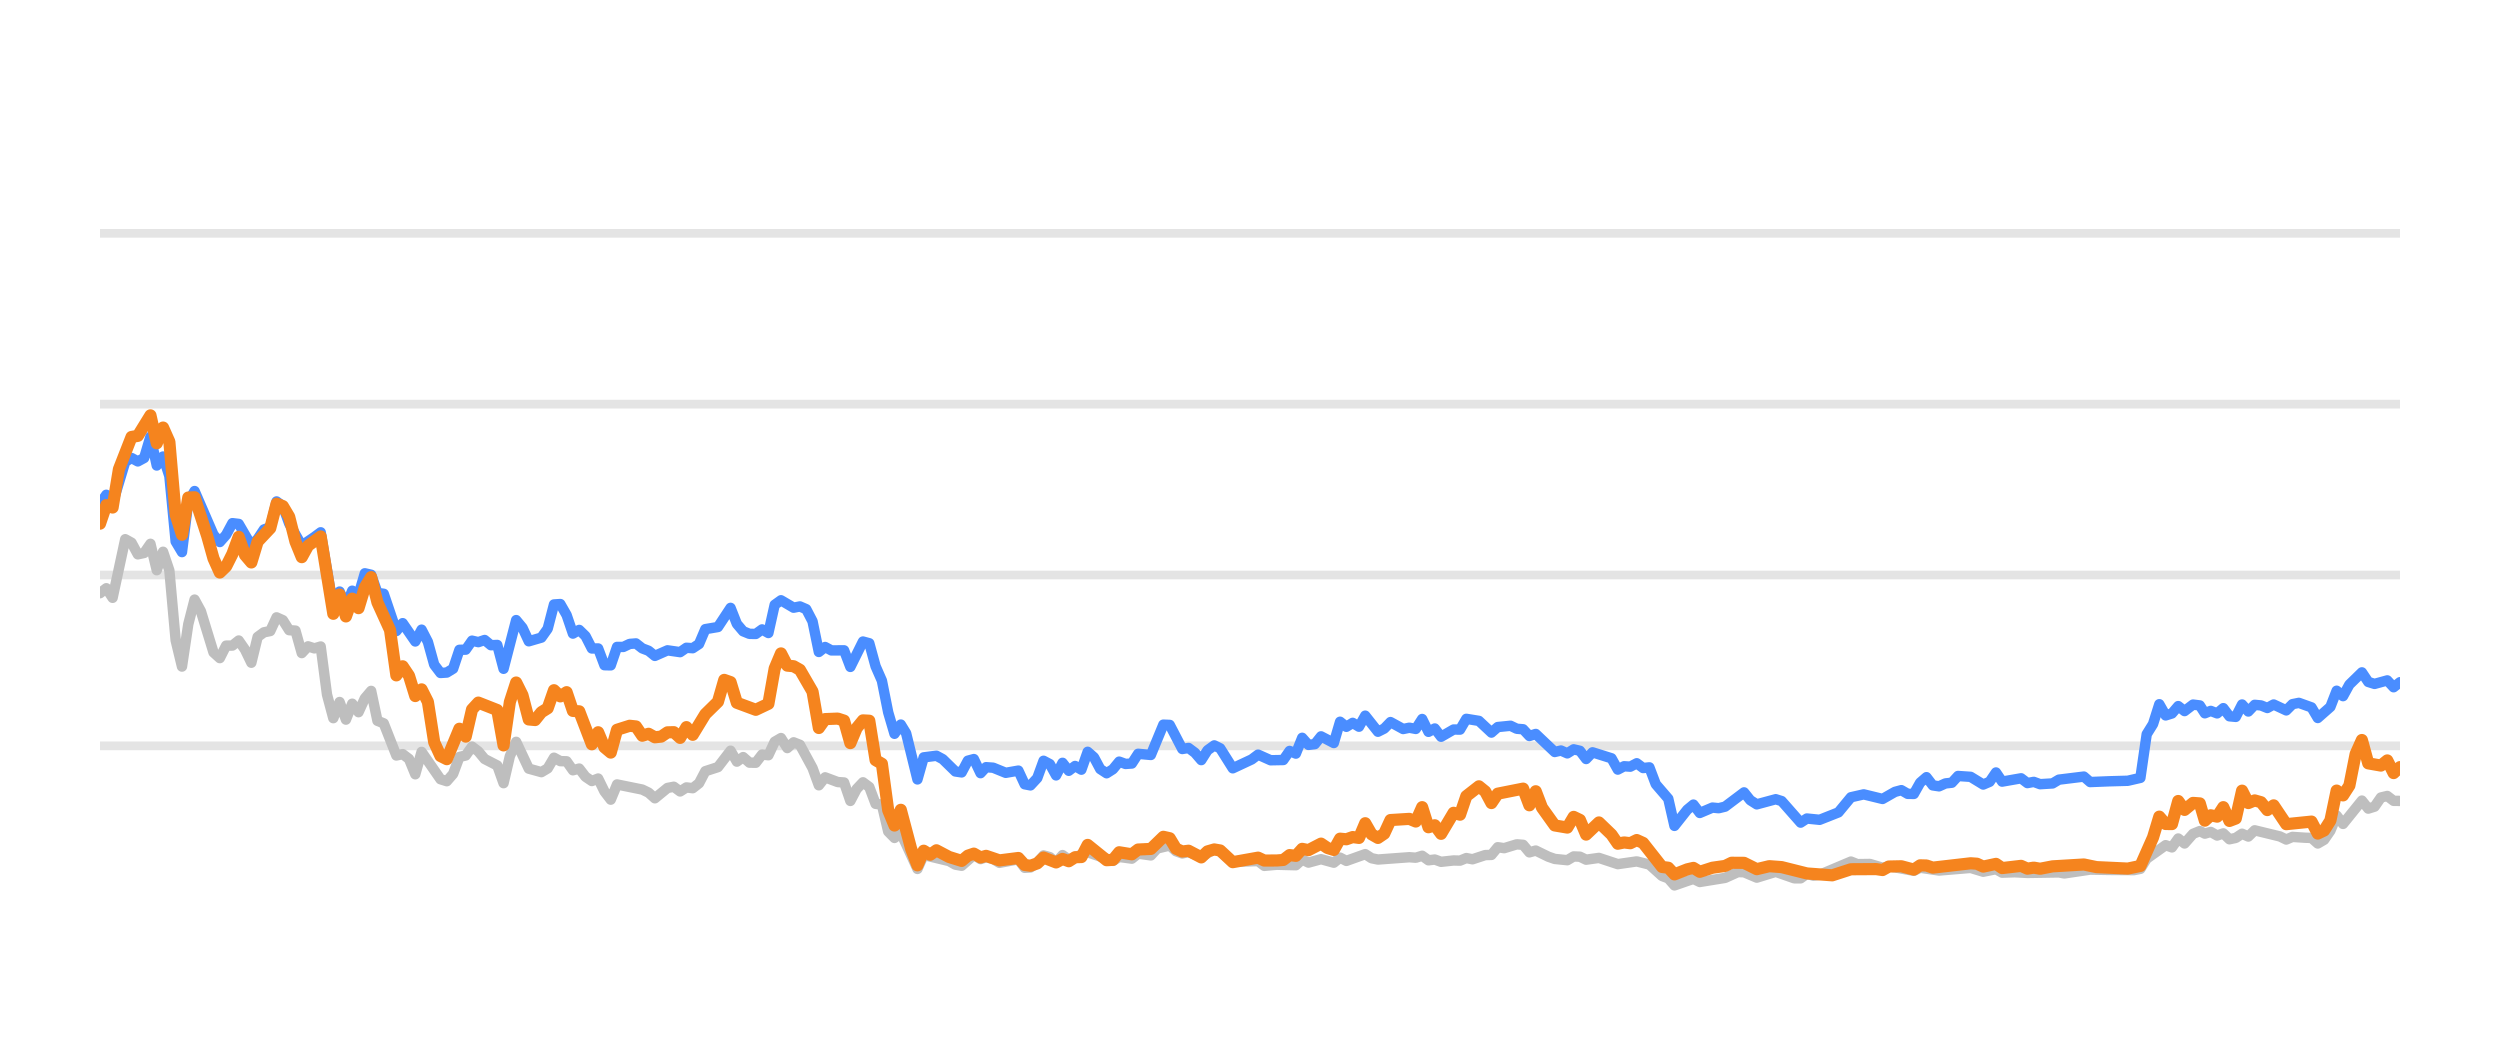
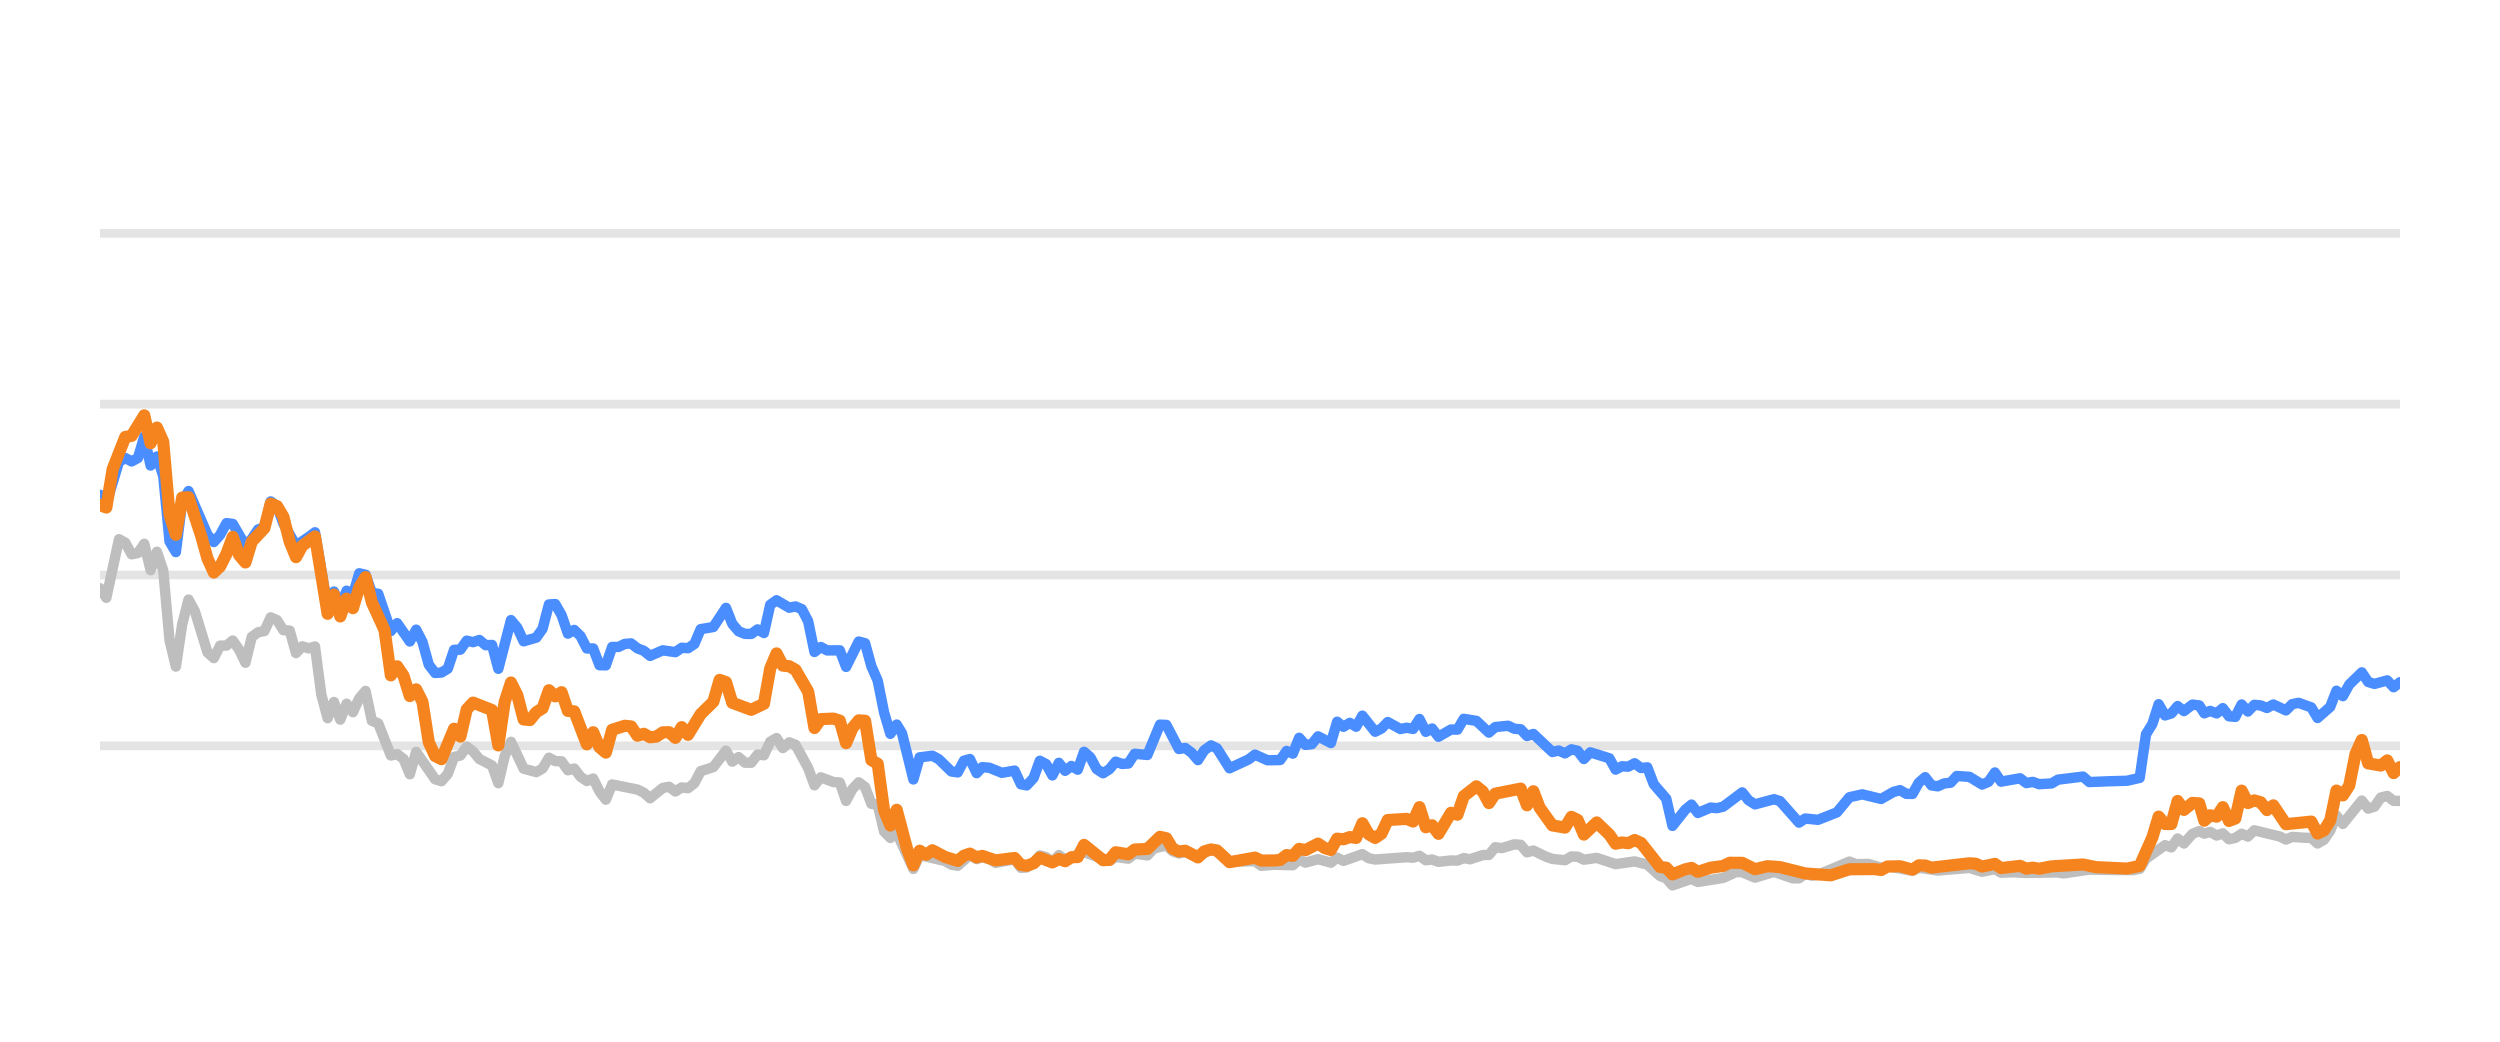
<svg xmlns="http://www.w3.org/2000/svg" width="144pt" height="60pt" viewBox="0 0 144 60" version="1.1">
  <defs>
    <style type="text/css">*{stroke-linejoin: round; stroke-linecap: butt}</style>
  </defs>
  <g id="figure_1">
    <g id="patch_1">
      <path d="M 0 60  L 144 60  L 144 0  L 0 0  L 0 60  z " style="fill: none; opacity: 0" />
    </g>
    <g id="axes_1">
      <g id="patch_2">
        <path d="M 5.76 52.8  L 138.24 52.8  L 138.24 3.6  L 5.76 3.6  L 5.76 52.8  z " style="fill: none" />
      </g>
      <g id="matplotlib.axis_1" />
      <g id="matplotlib.axis_2" />
      <g id="line2d_1">
-         <path d="M 5.76 42.96  L 138.24 42.96  " clip-path="url(#pc966788f43)" style="fill: none; stroke: #b2b2b2; stroke-opacity: 0.35; stroke-width: 0.5; stroke-linecap: square" />
+         <path d="M 5.76 42.96  L 138.24 42.96  " clip-path="url(#p5373afcc0c)" style="fill: none; stroke: #b2b2b2; stroke-opacity: 0.35; stroke-width: 0.5; stroke-linecap: square" />
      </g>
      <g id="line2d_2">
-         <path d="M 5.76 33.12  L 138.24 33.12  " clip-path="url(#pc966788f43)" style="fill: none; stroke: #b2b2b2; stroke-opacity: 0.35; stroke-width: 0.5; stroke-linecap: square" />
+         <path d="M 5.76 33.12  L 138.24 33.12  " clip-path="url(#p5373afcc0c)" style="fill: none; stroke: #b2b2b2; stroke-opacity: 0.35; stroke-width: 0.5; stroke-linecap: square" />
      </g>
      <g id="line2d_3">
-         <path d="M 5.76 23.28  L 138.24 23.28  " clip-path="url(#pc966788f43)" style="fill: none; stroke: #b2b2b2; stroke-opacity: 0.35; stroke-width: 0.5; stroke-linecap: square" />
+         <path d="M 5.76 23.28  L 138.24 23.28  " clip-path="url(#p5373afcc0c)" style="fill: none; stroke: #b2b2b2; stroke-opacity: 0.35; stroke-width: 0.5; stroke-linecap: square" />
      </g>
      <g id="line2d_4">
-         <path d="M 5.76 13.44  L 138.24 13.44  " clip-path="url(#pc966788f43)" style="fill: none; stroke: #b2b2b2; stroke-opacity: 0.35; stroke-width: 0.5; stroke-linecap: square" />
+         <path d="M 5.76 13.44  L 138.24 13.44  " clip-path="url(#p5373afcc0c)" style="fill: none; stroke: #b2b2b2; stroke-opacity: 0.35; stroke-width: 0.5; stroke-linecap: square" />
      </g>
      <g id="line2d_5">
-         <path d="M 5.76 34.168  L 6.123 33.883  L 6.486 34.434  L 7.213 31.059  L 7.576 31.26  L 7.939 31.929  L 8.302 31.851  L 8.666 31.324  L 9.029 32.844  L 9.392 31.782  L 9.755 32.859  L 10.118 36.884  L 10.482 38.394  L 10.845 35.954  L 11.208 34.537  L 11.571 35.206  L 12.298 37.578  L 12.661 37.907  L 13.024 37.189  L 13.387 37.184  L 13.75 36.894  L 14.114 37.42  L 14.477 38.173  L 14.84 36.687  L 15.203 36.421  L 15.566 36.348  L 15.93 35.56  L 16.293 35.723  L 16.656 36.298  L 17.019 36.323  L 17.382 37.617  L 17.746 37.228  L 18.109 37.346  L 18.472 37.238  L 18.835 40.008  L 19.198 41.366  L 19.562 40.436  L 19.925 41.45  L 20.288 40.534  L 20.651 41.022  L 21.014 40.224  L 21.378 39.796  L 21.741 41.518  L 22.104 41.666  L 22.83 43.516  L 23.194 43.437  L 23.557 43.713  L 23.92 44.598  L 24.283 43.309  L 25.373 44.884  L 25.736 44.997  L 26.099 44.579  L 26.462 43.6  L 26.826 43.516  L 27.189 43.004  L 27.552 43.28  L 27.915 43.718  L 28.642 44.092  L 29.005 45.11  L 29.368 43.555  L 29.731 42.729  L 30.458 44.274  L 31.184 44.475  L 31.547 44.259  L 31.91 43.644  L 32.274 43.841  L 32.637 43.851  L 33 44.367  L 33.363 44.269  L 33.726 44.741  L 34.09 44.987  L 34.453 44.844  L 34.816 45.587  L 35.179 46.06  L 35.542 45.184  L 36.995 45.479  L 37.358 45.656  L 37.722 45.981  L 38.448 45.386  L 38.811 45.317  L 39.174 45.587  L 39.538 45.356  L 39.901 45.4  L 40.264 45.115  L 40.627 44.421  L 41.354 44.185  L 42.08 43.24  L 42.443 43.87  L 42.806 43.609  L 43.17 43.929  L 43.533 43.934  L 43.896 43.462  L 44.259 43.501  L 44.622 42.724  L 44.986 42.512  L 45.349 43.088  L 45.712 42.758  L 46.075 42.901  L 46.802 44.239  L 47.165 45.233  L 47.528 44.775  L 48.254 45.046  L 48.618 45.071  L 48.981 46.133  L 49.344 45.445  L 49.707 45.061  L 50.07 45.331  L 50.434 46.301  L 50.797 46.345  L 51.16 47.895  L 51.523 48.264  L 51.886 47.964  L 52.845 50.05  L 53.206 49.248  L 54.666 49.597  L 55.028 49.804  L 55.391 49.868  L 56.094 49.248  L 56.48 49.484  L 56.798 49.376  L 57.206 49.479  L 57.569 49.7  L 58.658 49.494  L 59.022 49.986  L 59.355 49.966  L 59.747 49.7  L 60.109 49.272  L 60.471 49.371  L 60.83 49.681  L 61.202 49.253  L 61.561 49.513  L 62.65 49.09  L 64.105 49.587  L 64.466 49.361  L 65.194 49.459  L 65.556 49.169  L 66.289 49.272  L 66.653 48.874  L 67.376 48.702  L 67.739 49.031  L 68.099 49.159  L 68.46 49.08  L 69.193 49.366  L 69.943 48.908  L 70.283 49.051  L 71.007 49.646  L 72.466 49.597  L 72.825 49.873  L 73.548 49.809  L 74.642 49.838  L 75.006 49.509  L 75.368 49.686  L 76.092 49.489  L 76.827 49.691  L 77.188 49.4  L 77.551 49.587  L 78.637 49.199  L 79.005 49.435  L 79.369 49.509  L 81.18 49.376  L 81.549 49.405  L 81.916 49.292  L 82.28 49.553  L 82.643 49.509  L 83.006 49.641  L 83.727 49.563  L 84.098 49.572  L 84.461 49.425  L 84.816 49.494  L 85.549 49.253  L 85.906 49.243  L 86.271 48.8  L 86.641 48.854  L 87.366 48.633  L 87.731 48.662  L 88.093 49.095  L 88.458 48.992  L 89.186 49.346  L 89.552 49.474  L 90.277 49.548  L 90.643 49.331  L 91.003 49.346  L 91.361 49.518  L 92.098 49.415  L 93.185 49.774  L 94.277 49.617  L 95.005 49.799  L 95.734 50.458  L 96.092 50.591  L 96.449 50.999  L 97.185 50.743  L 97.541 50.625  L 97.908 50.802  L 99.365 50.566  L 100.105 50.232  L 100.457 50.242  L 101.19 50.552  L 102.283 50.217  L 103.352 50.591  L 103.717 50.591  L 104.076 50.33  L 104.446 50.438  L 104.812 50.389  L 106.614 49.627  L 106.983 49.774  L 107.707 49.764  L 108.435 49.981  L 108.797 49.897  L 110.237 50.158  L 110.601 49.981  L 111.689 50.143  L 113.509 49.991  L 114.234 50.212  L 114.969 50.064  L 115.323 50.266  L 116.048 50.242  L 116.779 50.281  L 118.592 50.251  L 118.904 50.31  L 120.393 50.089  L 121.487 50.109  L 122.923 50.119  L 123.287 50.045  L 123.65 49.459  L 124.741 48.682  L 125.104 48.81  L 125.466 48.298  L 125.831 48.584  L 126.32 48.028  L 126.709 47.87  L 126.999 48.018  L 127.338 47.919  L 127.707 48.126  L 128.062 48.003  L 128.417 48.342  L 128.78 48.264  L 129.143 48.023  L 129.504 48.185  L 129.87 47.826  L 131.325 48.18  L 131.688 48.357  L 132.048 48.205  L 132.781 48.254  L 133.143 48.264  L 133.504 48.584  L 133.869 48.372  L 134.23 47.85  L 134.591 46.975  L 134.959 47.457  L 136.045 46.114  L 136.412 46.576  L 136.775 46.463  L 137.14 45.937  L 137.507 45.848  L 137.872 46.128  L 138.24 46.133  L 138.24 46.133  " clip-path="url(#pc966788f43)" style="fill: none; stroke: #bebebe; stroke-width: 0.6; stroke-linecap: round" />
+         <path d="M 5.76 33.883  L 6.124 34.434  L 6.853 31.059  L 7.217 31.26  L 7.581 31.929  L 7.945 31.851  L 8.309 31.324  L 8.674 32.844  L 9.038 31.782  L 9.402 32.859  L 9.766 36.884  L 10.13 38.394  L 10.495 35.954  L 10.859 34.537  L 11.223 35.206  L 11.951 37.578  L 12.316 37.907  L 12.68 37.189  L 13.044 37.184  L 13.408 36.894  L 13.772 37.42  L 14.137 38.173  L 14.501 36.687  L 14.865 36.421  L 15.229 36.348  L 15.593 35.56  L 15.958 35.723  L 16.322 36.298  L 16.686 36.323  L 17.05 37.617  L 17.414 37.228  L 17.779 37.346  L 18.143 37.238  L 18.507 40.008  L 18.871 41.366  L 19.235 40.436  L 19.6 41.45  L 19.964 40.534  L 20.328 41.022  L 20.692 40.224  L 21.056 39.796  L 21.421 41.518  L 21.785 41.666  L 22.513 43.516  L 22.877 43.437  L 23.242 43.713  L 23.606 44.598  L 23.97 43.309  L 25.062 44.884  L 25.427 44.997  L 25.791 44.579  L 26.155 43.6  L 26.519 43.516  L 26.883 43.004  L 27.248 43.28  L 27.612 43.718  L 28.34 44.092  L 28.704 45.11  L 29.069 43.555  L 29.433 42.729  L 30.161 44.274  L 30.89 44.475  L 31.254 44.259  L 31.618 43.644  L 31.982 43.841  L 32.346 43.851  L 32.711 44.367  L 33.075 44.269  L 33.439 44.741  L 33.803 44.987  L 34.167 44.844  L 34.532 45.587  L 34.896 46.06  L 35.26 45.184  L 36.717 45.479  L 37.081 45.656  L 37.445 45.981  L 38.174 45.386  L 38.538 45.317  L 38.902 45.587  L 39.266 45.356  L 39.63 45.4  L 39.995 45.115  L 40.359 44.421  L 41.087 44.185  L 41.816 43.24  L 42.18 43.87  L 42.544 43.609  L 42.908 43.929  L 43.272 43.934  L 43.637 43.462  L 44.001 43.501  L 44.365 42.724  L 44.729 42.512  L 45.093 43.088  L 45.458 42.758  L 45.822 42.901  L 46.55 44.239  L 46.914 45.233  L 47.279 44.775  L 48.007 45.046  L 48.371 45.071  L 48.735 46.133  L 49.1 45.445  L 49.464 45.061  L 49.828 45.331  L 50.192 46.301  L 50.556 46.345  L 50.921 47.895  L 51.285 48.264  L 51.649 47.964  L 52.61 50.05  L 52.972 49.248  L 54.436 49.597  L 54.799 49.804  L 55.163 49.868  L 55.868 49.248  L 56.255 49.484  L 56.574 49.376  L 56.983 49.479  L 57.347 49.7  L 58.439 49.494  L 58.805 49.986  L 59.138 49.966  L 59.532 49.7  L 59.894 49.272  L 60.258 49.371  L 60.618 49.681  L 60.99 49.253  L 61.351 49.513  L 62.443 49.09  L 63.901 49.587  L 64.263 49.361  L 64.993 49.459  L 65.356 49.169  L 66.091 49.272  L 66.456 48.874  L 67.181 48.702  L 67.545 49.031  L 67.906 49.159  L 68.268 49.08  L 69.003 49.366  L 69.755 48.908  L 70.096 49.051  L 70.822 49.646  L 72.285 49.597  L 72.645 49.873  L 73.371 49.809  L 74.467 49.838  L 74.832 49.509  L 75.195 49.686  L 75.921 49.489  L 76.658 49.691  L 77.02 49.4  L 77.384 49.587  L 78.473 49.199  L 78.842 49.435  L 79.207 49.509  L 81.024 49.376  L 81.393 49.405  L 81.762 49.292  L 82.127 49.553  L 82.49 49.509  L 82.855 49.641  L 83.578 49.563  L 83.949 49.572  L 84.313 49.425  L 84.669 49.494  L 85.404 49.253  L 85.762 49.243  L 86.128 48.8  L 86.5 48.854  L 87.226 48.633  L 87.592 48.662  L 87.955 49.095  L 88.321 48.992  L 89.051 49.346  L 89.418 49.474  L 90.145 49.548  L 90.512 49.331  L 90.873 49.346  L 91.232 49.518  L 91.971 49.415  L 93.061 49.774  L 94.156 49.617  L 94.886 49.799  L 95.617 50.458  L 95.976 50.591  L 96.334 50.999  L 97.072 50.743  L 97.429 50.625  L 97.797 50.802  L 99.258 50.566  L 100 50.232  L 100.353 50.242  L 101.088 50.552  L 102.184 50.217  L 103.256 50.591  L 103.622 50.591  L 103.982 50.33  L 104.353 50.438  L 104.72 50.389  L 106.527 49.627  L 106.897 49.774  L 107.623 49.764  L 108.353 49.981  L 108.716 49.897  L 110.16 50.158  L 110.525 49.981  L 111.616 50.143  L 113.441 49.991  L 114.168 50.212  L 114.905 50.064  L 115.26 50.266  L 115.987 50.242  L 116.72 50.281  L 118.538 50.251  L 118.851 50.31  L 120.343 50.089  L 121.441 50.109  L 122.881 50.119  L 123.246 50.045  L 123.61 49.459  L 124.704 48.682  L 125.068 48.81  L 125.431 48.298  L 125.797 48.584  L 126.287 48.028  L 126.677 47.87  L 126.968 48.018  L 127.308 47.919  L 127.678 48.126  L 128.034 48.003  L 128.39 48.342  L 128.754 48.264  L 129.118 48.023  L 129.48 48.185  L 129.847 47.826  L 131.306 48.18  L 131.67 48.357  L 132.031 48.205  L 132.766 48.254  L 133.129 48.264  L 133.491 48.584  L 133.857 48.372  L 134.219 47.85  L 134.581 46.975  L 134.95 47.457  L 136.039 46.114  L 136.407 46.576  L 136.771 46.463  L 137.137 45.937  L 137.505 45.848  L 137.871 46.128  L 138.24 46.133  L 138.24 46.133  " clip-path="url(#p5373afcc0c)" style="fill: none; stroke: #bebebe; stroke-width: 0.6; stroke-linecap: round" />
      </g>
      <g id="line2d_6">
-         <path d="M 5.76 29.022  L 6.123 28.5  L 6.486 29.007  L 7.213 26.601  L 7.576 26.38  L 7.939 26.576  L 8.302 26.38  L 8.666 25.15  L 9.029 26.813  L 9.392 26.296  L 9.755 27.418  L 10.118 31.191  L 10.482 31.801  L 10.845 28.899  L 11.208 28.284  L 12.298 30.803  L 12.661 31.221  L 13.024 30.808  L 13.387 30.134  L 13.75 30.178  L 14.477 31.428  L 14.84 31.044  L 15.203 30.498  L 15.566 30.365  L 15.93 28.884  L 16.293 29.154  L 16.656 30.153  L 17.382 31.423  L 18.109 30.931  L 18.472 30.66  L 19.198 34.999  L 19.562 34.074  L 19.925 34.916  L 20.288 34.025  L 20.651 34.261  L 21.014 33.022  L 21.378 33.105  L 21.741 34.153  L 22.104 34.202  L 22.83 36.348  L 23.194 35.895  L 23.92 36.948  L 24.283 36.269  L 24.646 36.972  L 25.01 38.286  L 25.373 38.763  L 25.736 38.739  L 26.099 38.517  L 26.462 37.43  L 26.826 37.42  L 27.189 36.903  L 27.552 36.987  L 27.915 36.864  L 28.278 37.164  L 28.642 37.149  L 29.005 38.522  L 29.731 35.718  L 30.094 36.156  L 30.458 36.938  L 31.184 36.726  L 31.547 36.215  L 31.91 34.817  L 32.274 34.793  L 32.637 35.427  L 33 36.495  L 33.363 36.284  L 33.726 36.638  L 34.09 37.351  L 34.453 37.351  L 34.816 38.316  L 35.179 38.325  L 35.542 37.263  L 35.906 37.263  L 36.269 37.09  L 36.632 37.061  L 36.995 37.346  L 37.358 37.484  L 37.722 37.779  L 38.448 37.459  L 39.174 37.563  L 39.538 37.312  L 39.901 37.336  L 40.264 37.095  L 40.627 36.239  L 41.354 36.116  L 42.08 35.014  L 42.443 35.934  L 42.806 36.362  L 43.17 36.51  L 43.533 36.515  L 43.896 36.254  L 44.259 36.461  L 44.622 34.837  L 44.986 34.576  L 45.712 35.004  L 46.075 34.931  L 46.438 35.088  L 46.802 35.787  L 47.165 37.553  L 47.528 37.268  L 47.891 37.464  L 48.618 37.459  L 48.981 38.414  L 49.707 36.953  L 50.07 37.051  L 50.434 38.379  L 50.797 39.206  L 51.16 41.031  L 51.523 42.266  L 51.886 41.735  L 52.193 42.237  L 52.845 44.894  L 53.206 43.624  L 53.938 43.531  L 54.303 43.728  L 55.028 44.436  L 55.391 44.49  L 55.749 43.816  L 56.094 43.723  L 56.48 44.534  L 56.798 44.19  L 57.206 44.22  L 57.93 44.515  L 58.658 44.387  L 59.022 45.174  L 59.355 45.238  L 59.747 44.815  L 60.109 43.821  L 60.471 44.013  L 60.83 44.662  L 61.202 43.939  L 61.561 44.397  L 61.925 44.121  L 62.287 44.333  L 62.65 43.304  L 63.014 43.624  L 63.374 44.298  L 63.741 44.539  L 64.105 44.308  L 64.466 43.87  L 64.829 44.003  L 65.194 43.978  L 65.556 43.418  L 66.289 43.486  L 67.01 41.74  L 67.376 41.755  L 68.099 43.142  L 68.46 43.083  L 68.829 43.359  L 69.193 43.782  L 69.552 43.216  L 69.943 42.935  L 70.283 43.103  L 71.007 44.254  L 72.1 43.742  L 72.466 43.467  L 73.188 43.791  L 73.917 43.777  L 74.281 43.255  L 74.642 43.408  L 75.006 42.498  L 75.368 42.906  L 75.734 42.862  L 76.092 42.414  L 76.827 42.798  L 77.188 41.573  L 77.551 41.863  L 77.915 41.637  L 78.278 41.858  L 78.637 41.223  L 79.369 42.148  L 79.731 41.966  L 80.093 41.592  L 80.822 41.991  L 81.18 41.917  L 81.549 41.986  L 81.916 41.415  L 82.28 42.153  L 82.643 41.961  L 83.006 42.438  L 83.727 42.02  L 84.098 42.025  L 84.461 41.405  L 85.186 41.523  L 85.906 42.197  L 86.271 41.878  L 87.007 41.804  L 87.366 41.976  L 87.731 42.006  L 88.093 42.394  L 88.458 42.276  L 89.552 43.314  L 89.913 43.231  L 90.277 43.393  L 90.643 43.162  L 91.003 43.245  L 91.361 43.718  L 91.73 43.334  L 92.823 43.678  L 93.185 44.328  L 93.548 44.136  L 93.906 44.16  L 94.277 43.964  L 94.645 44.239  L 95.005 44.2  L 95.372 45.169  L 96.092 46.005  L 96.449 47.57  L 97.185 46.64  L 97.541 46.345  L 97.908 46.827  L 98.638 46.517  L 98.999 46.552  L 99.365 46.463  L 100.457 45.641  L 100.818 46.094  L 101.19 46.33  L 102.283 46.035  L 102.625 46.143  L 103.717 47.383  L 104.076 47.147  L 104.812 47.221  L 105.894 46.793  L 106.614 45.922  L 107.35 45.755  L 108.435 46.02  L 109.15 45.612  L 109.518 45.513  L 109.882 45.725  L 110.237 45.73  L 110.601 45.081  L 110.965 44.766  L 111.328 45.238  L 111.689 45.292  L 112.058 45.125  L 112.426 45.085  L 112.783 44.697  L 113.509 44.746  L 114.234 45.189  L 114.603 45.031  L 114.969 44.495  L 115.323 45.021  L 116.416 44.83  L 116.779 45.105  L 117.145 45.036  L 117.51 45.169  L 118.228 45.125  L 118.592 44.908  L 120.031 44.731  L 120.393 45.046  L 121.487 45.002  L 122.561 44.972  L 123.287 44.805  L 123.65 42.291  L 124.015 41.705  L 124.376 40.564  L 124.741 41.208  L 125.104 41.095  L 125.466 40.672  L 125.831 40.958  L 126.32 40.584  L 126.709 40.633  L 126.999 41.085  L 127.338 40.948  L 127.707 41.09  L 128.062 40.79  L 128.417 41.258  L 128.78 41.292  L 129.143 40.579  L 129.504 40.982  L 129.87 40.598  L 130.235 40.633  L 130.598 40.78  L 130.962 40.579  L 131.688 40.918  L 132.048 40.559  L 132.416 40.485  L 133.143 40.746  L 133.504 41.356  L 134.23 40.716  L 134.591 39.787  L 134.959 40.097  L 135.324 39.432  L 136.045 38.729  L 136.412 39.28  L 136.775 39.393  L 137.507 39.191  L 137.872 39.585  L 138.24 39.295  L 138.24 39.295  " clip-path="url(#pc966788f43)" style="fill: none; stroke: #4a8dff; stroke-width: 0.6; stroke-linecap: round" />
+         <path d="M 5.76 28.5  L 6.124 29.007  L 6.853 26.601  L 7.217 26.38  L 7.581 26.576  L 7.945 26.38  L 8.309 25.15  L 8.674 26.813  L 9.038 26.296  L 9.402 27.418  L 9.766 31.191  L 10.13 31.801  L 10.495 28.899  L 10.859 28.284  L 11.951 30.803  L 12.316 31.221  L 12.68 30.808  L 13.044 30.134  L 13.408 30.178  L 14.137 31.428  L 14.501 31.044  L 14.865 30.498  L 15.229 30.365  L 15.593 28.884  L 15.958 29.154  L 16.322 30.153  L 17.05 31.423  L 17.779 30.931  L 18.143 30.66  L 18.871 34.999  L 19.235 34.074  L 19.6 34.916  L 19.964 34.025  L 20.328 34.261  L 20.692 33.022  L 21.056 33.105  L 21.421 34.153  L 21.785 34.202  L 22.513 36.348  L 22.877 35.895  L 23.606 36.948  L 23.97 36.269  L 24.334 36.972  L 24.698 38.286  L 25.062 38.763  L 25.427 38.739  L 25.791 38.517  L 26.155 37.43  L 26.519 37.42  L 26.883 36.903  L 27.248 36.987  L 27.612 36.864  L 27.976 37.164  L 28.34 37.149  L 28.704 38.522  L 29.433 35.718  L 29.797 36.156  L 30.161 36.938  L 30.89 36.726  L 31.254 36.215  L 31.618 34.817  L 31.982 34.793  L 32.346 35.427  L 32.711 36.495  L 33.075 36.284  L 33.439 36.638  L 33.803 37.351  L 34.167 37.351  L 34.532 38.316  L 34.896 38.325  L 35.26 37.263  L 35.624 37.263  L 35.988 37.09  L 36.353 37.061  L 36.717 37.346  L 37.081 37.484  L 37.445 37.779  L 38.174 37.459  L 38.902 37.563  L 39.266 37.312  L 39.63 37.336  L 39.995 37.095  L 40.359 36.239  L 41.087 36.116  L 41.816 35.014  L 42.18 35.934  L 42.544 36.362  L 42.908 36.51  L 43.272 36.515  L 43.637 36.254  L 44.001 36.461  L 44.365 34.837  L 44.729 34.576  L 45.458 35.004  L 45.822 34.931  L 46.186 35.088  L 46.55 35.787  L 46.914 37.553  L 47.279 37.268  L 47.643 37.464  L 48.371 37.459  L 48.735 38.414  L 49.464 36.953  L 49.828 37.051  L 50.192 38.379  L 50.556 39.206  L 50.921 41.031  L 51.285 42.266  L 51.649 41.735  L 51.956 42.237  L 52.61 44.894  L 52.972 43.624  L 53.706 43.531  L 54.072 43.728  L 54.799 44.436  L 55.163 44.49  L 55.523 43.816  L 55.868 43.723  L 56.255 44.534  L 56.574 44.19  L 56.983 44.22  L 57.709 44.515  L 58.439 44.387  L 58.805 45.174  L 59.138 45.238  L 59.532 44.815  L 59.894 43.821  L 60.258 44.013  L 60.618 44.662  L 60.99 43.939  L 61.351 44.397  L 61.716 44.121  L 62.078 44.333  L 62.443 43.304  L 62.807 43.624  L 63.168 44.298  L 63.536 44.539  L 63.901 44.308  L 64.263 43.87  L 64.627 44.003  L 64.993 43.978  L 65.356 43.418  L 66.091 43.486  L 66.814 41.74  L 67.181 41.755  L 67.906 43.142  L 68.268 43.083  L 68.638 43.359  L 69.003 43.782  L 69.364 43.216  L 69.755 42.935  L 70.096 43.103  L 70.822 44.254  L 71.918 43.742  L 72.285 43.467  L 73.009 43.791  L 73.74 43.777  L 74.105 43.255  L 74.467 43.408  L 74.832 42.498  L 75.195 42.906  L 75.562 42.862  L 75.921 42.414  L 76.658 42.798  L 77.02 41.573  L 77.384 41.863  L 77.749 41.637  L 78.113 41.858  L 78.473 41.223  L 79.207 42.148  L 79.57 41.966  L 79.933 41.592  L 80.664 41.991  L 81.024 41.917  L 81.393 41.986  L 81.762 41.415  L 82.127 42.153  L 82.49 41.961  L 82.855 42.438  L 83.578 42.02  L 83.949 42.025  L 84.313 41.405  L 85.04 41.523  L 85.762 42.197  L 86.128 41.878  L 86.867 41.804  L 87.226 41.976  L 87.592 42.006  L 87.955 42.394  L 88.321 42.276  L 89.418 43.314  L 89.78 43.231  L 90.145 43.393  L 90.512 43.162  L 90.873 43.245  L 91.232 43.718  L 91.602 43.334  L 92.698 43.678  L 93.061 44.328  L 93.425 44.136  L 93.784 44.16  L 94.156 43.964  L 94.526 44.239  L 94.886 44.2  L 95.255 45.169  L 95.976 46.005  L 96.334 47.57  L 97.072 46.64  L 97.429 46.345  L 97.797 46.827  L 98.529 46.517  L 98.891 46.552  L 99.258 46.463  L 100.353 45.641  L 100.715 46.094  L 101.088 46.33  L 102.184 46.035  L 102.527 46.143  L 103.622 47.383  L 103.982 47.147  L 104.72 47.221  L 105.805 46.793  L 106.527 45.922  L 107.265 45.755  L 108.353 46.02  L 109.07 45.612  L 109.439 45.513  L 109.804 45.725  L 110.16 45.73  L 110.525 45.081  L 110.89 44.766  L 111.254 45.238  L 111.616 45.292  L 111.986 45.125  L 112.355 45.085  L 112.713 44.697  L 113.441 44.746  L 114.168 45.189  L 114.538 45.031  L 114.905 44.495  L 115.26 45.021  L 116.356 44.83  L 116.72 45.105  L 117.087 45.036  L 117.453 45.169  L 118.173 45.125  L 118.538 44.908  L 119.981 44.731  L 120.343 45.046  L 121.441 45.002  L 122.518 44.972  L 123.246 44.805  L 123.61 42.291  L 123.976 41.705  L 124.338 40.564  L 124.704 41.208  L 125.068 41.095  L 125.431 40.672  L 125.797 40.958  L 126.287 40.584  L 126.677 40.633  L 126.968 41.085  L 127.308 40.948  L 127.678 41.09  L 128.034 40.79  L 128.39 41.258  L 128.754 41.292  L 129.118 40.579  L 129.48 40.982  L 129.847 40.598  L 130.213 40.633  L 130.577 40.78  L 130.942 40.579  L 131.67 40.918  L 132.031 40.559  L 132.4 40.485  L 133.129 40.746  L 133.491 41.356  L 134.219 40.716  L 134.581 39.787  L 134.95 40.097  L 135.316 39.432  L 136.039 38.729  L 136.407 39.28  L 136.771 39.393  L 137.505 39.191  L 137.871 39.585  L 138.24 39.295  L 138.24 39.295  " clip-path="url(#p5373afcc0c)" style="fill: none; stroke: #4a8dff; stroke-width: 0.6; stroke-linecap: round" />
      </g>
      <g id="line2d_7">
-         <path d="M 5.76 30.163  L 6.123 29.095  L 6.486 29.233  L 6.85 27.024  L 7.576 25.169  L 7.939 25.105  L 8.666 23.925  L 9.029 25.533  L 9.392 24.628  L 9.755 25.445  L 10.118 29.642  L 10.482 30.803  L 10.845 28.658  L 11.208 28.643  L 11.934 30.872  L 12.298 32.17  L 12.661 32.977  L 13.024 32.628  L 13.387 31.905  L 13.75 30.921  L 14.114 31.969  L 14.477 32.397  L 14.84 31.196  L 15.566 30.424  L 15.93 29.012  L 16.293 29.154  L 16.656 29.765  L 17.019 31.201  L 17.382 32.092  L 17.746 31.432  L 18.472 30.901  L 19.198 35.354  L 19.562 34.247  L 19.925 35.506  L 20.288 34.483  L 20.651 35.029  L 21.014 33.833  L 21.378 33.243  L 21.741 34.699  L 22.467 36.293  L 22.83 38.901  L 23.194 38.379  L 23.557 38.921  L 23.92 40.092  L 24.283 39.708  L 24.646 40.426  L 25.01 42.753  L 25.373 43.545  L 25.736 43.728  L 26.462 41.976  L 26.826 42.429  L 27.189 40.864  L 27.552 40.47  L 28.642 40.899  L 29.005 42.935  L 29.368 40.436  L 29.731 39.314  L 30.094 40.042  L 30.458 41.44  L 30.821 41.474  L 31.184 41.022  L 31.547 40.795  L 31.91 39.757  L 32.274 40.111  L 32.637 39.87  L 33 40.948  L 33.363 40.972  L 34.09 42.871  L 34.453 42.178  L 34.816 43.044  L 35.179 43.349  L 35.542 42.035  L 36.269 41.804  L 36.632 41.843  L 36.995 42.379  L 37.358 42.266  L 37.722 42.468  L 38.085 42.429  L 38.448 42.183  L 38.811 42.173  L 39.174 42.502  L 39.538 41.883  L 39.901 42.325  L 40.627 41.135  L 41.354 40.421  L 41.717 39.162  L 42.08 39.29  L 42.443 40.48  L 43.533 40.884  L 44.259 40.539  L 44.622 38.502  L 44.986 37.637  L 45.349 38.34  L 45.712 38.375  L 46.075 38.581  L 46.802 39.836  L 47.165 41.932  L 47.528 41.42  L 48.254 41.391  L 48.618 41.509  L 48.981 42.803  L 49.344 41.937  L 49.707 41.494  L 50.07 41.514  L 50.434 43.782  L 50.797 43.993  L 51.16 46.67  L 51.523 47.55  L 51.886 46.645  L 52.482 48.894  L 52.845 49.843  L 53.206 49.002  L 53.578 49.233  L 53.938 48.977  L 54.666 49.361  L 55.391 49.587  L 55.749 49.287  L 56.094 49.169  L 56.48 49.39  L 56.798 49.297  L 57.569 49.558  L 58.658 49.42  L 59.022 49.823  L 59.355 49.868  L 59.747 49.73  L 60.109 49.395  L 60.83 49.676  L 61.202 49.474  L 61.561 49.607  L 61.925 49.376  L 62.287 49.366  L 62.65 48.667  L 63.741 49.548  L 64.105 49.528  L 64.466 49.09  L 65.194 49.208  L 65.556 48.933  L 66.289 48.898  L 67.01 48.2  L 67.376 48.283  L 67.739 48.884  L 68.099 49.046  L 68.46 49.002  L 69.193 49.386  L 69.552 49.041  L 69.943 48.928  L 70.283 48.987  L 71.007 49.661  L 72.466 49.4  L 72.825 49.568  L 73.548 49.563  L 73.917 49.533  L 74.281 49.253  L 74.642 49.297  L 75.006 48.894  L 75.368 48.967  L 76.092 48.593  L 76.462 48.844  L 76.827 48.957  L 77.188 48.308  L 77.551 48.342  L 77.915 48.215  L 78.278 48.264  L 78.637 47.418  L 79.005 48.057  L 79.369 48.264  L 79.731 48.018  L 80.093 47.235  L 81.18 47.167  L 81.549 47.319  L 81.916 46.493  L 82.28 47.649  L 82.643 47.536  L 83.006 48.028  L 83.727 46.817  L 84.098 46.926  L 84.461 45.858  L 85.186 45.292  L 85.549 45.587  L 85.906 46.256  L 86.271 45.715  L 87.731 45.425  L 88.093 46.384  L 88.458 45.577  L 88.817 46.517  L 89.552 47.545  L 90.277 47.668  L 90.643 47.053  L 91.003 47.226  L 91.361 48.072  L 92.098 47.373  L 92.823 48.072  L 93.185 48.598  L 93.548 48.525  L 93.906 48.569  L 94.277 48.387  L 94.645 48.554  L 95.734 49.937  L 96.092 49.981  L 96.449 50.365  L 97.185 50.074  L 97.541 49.991  L 97.908 50.217  L 98.638 49.981  L 99.365 49.878  L 99.74 49.695  L 100.457 49.7  L 101.19 50.064  L 101.909 49.892  L 102.625 49.946  L 104.076 50.31  L 105.537 50.419  L 106.614 50.069  L 108.061 50.06  L 108.435 50.114  L 108.797 49.912  L 109.518 49.897  L 110.237 50.089  L 110.601 49.843  L 110.965 49.853  L 111.328 49.976  L 113.509 49.725  L 113.872 49.75  L 114.234 49.917  L 114.969 49.759  L 115.323 50.001  L 116.416 49.873  L 116.779 50.035  L 117.145 49.976  L 117.51 50.04  L 118.228 49.902  L 120.031 49.794  L 120.76 49.946  L 122.561 50.03  L 123.287 49.878  L 124.015 48.234  L 124.376 47.039  L 124.741 47.462  L 125.104 47.467  L 125.466 46.138  L 125.831 46.65  L 126.32 46.247  L 126.709 46.276  L 126.999 47.27  L 127.338 46.96  L 127.707 47.039  L 128.062 46.493  L 128.417 47.285  L 128.78 47.147  L 129.143 45.543  L 129.504 46.256  L 129.87 46.104  L 130.235 46.207  L 130.598 46.66  L 130.962 46.389  L 131.688 47.472  L 133.143 47.324  L 133.504 48.013  L 133.869 47.836  L 134.23 47.265  L 134.591 45.538  L 134.959 45.814  L 135.324 45.248  L 135.685 43.432  L 136.045 42.625  L 136.412 43.969  L 137.14 44.097  L 137.507 43.801  L 137.872 44.529  L 138.24 44.185  L 138.24 44.185  " clip-path="url(#pc966788f43)" style="fill: none; stroke: #f5841e; stroke-width: 0.7; stroke-linecap: round" />
+         <path d="M 5.76 29.095  L 6.124 29.233  L 6.488 27.024  L 7.217 25.169  L 7.581 25.105  L 8.309 23.925  L 8.674 25.533  L 9.038 24.628  L 9.402 25.445  L 9.766 29.642  L 10.13 30.803  L 10.495 28.658  L 10.859 28.643  L 11.587 30.872  L 11.951 32.17  L 12.316 32.977  L 12.68 32.628  L 13.044 31.905  L 13.408 30.921  L 13.772 31.969  L 14.137 32.397  L 14.501 31.196  L 15.229 30.424  L 15.593 29.012  L 15.958 29.154  L 16.322 29.765  L 16.686 31.201  L 17.05 32.092  L 17.414 31.432  L 18.143 30.901  L 18.871 35.354  L 19.235 34.247  L 19.6 35.506  L 19.964 34.483  L 20.328 35.029  L 20.692 33.833  L 21.056 33.243  L 21.421 34.699  L 22.149 36.293  L 22.513 38.901  L 22.877 38.379  L 23.242 38.921  L 23.606 40.092  L 23.97 39.708  L 24.334 40.426  L 24.698 42.753  L 25.062 43.545  L 25.427 43.728  L 26.155 41.976  L 26.519 42.429  L 26.883 40.864  L 27.248 40.47  L 28.34 40.899  L 28.704 42.935  L 29.069 40.436  L 29.433 39.314  L 29.797 40.042  L 30.161 41.44  L 30.525 41.474  L 30.89 41.022  L 31.254 40.795  L 31.618 39.757  L 31.982 40.111  L 32.346 39.87  L 32.711 40.948  L 33.075 40.972  L 33.803 42.871  L 34.167 42.178  L 34.532 43.044  L 34.896 43.349  L 35.26 42.035  L 35.988 41.804  L 36.353 41.843  L 36.717 42.379  L 37.081 42.266  L 37.445 42.468  L 37.809 42.429  L 38.174 42.183  L 38.538 42.173  L 38.902 42.502  L 39.266 41.883  L 39.63 42.325  L 40.359 41.135  L 41.087 40.421  L 41.451 39.162  L 41.816 39.29  L 42.18 40.48  L 43.272 40.884  L 44.001 40.539  L 44.365 38.502  L 44.729 37.637  L 45.093 38.34  L 45.458 38.375  L 45.822 38.581  L 46.55 39.836  L 46.914 41.932  L 47.279 41.42  L 48.007 41.391  L 48.371 41.509  L 48.735 42.803  L 49.1 41.937  L 49.464 41.494  L 49.828 41.514  L 50.192 43.782  L 50.556 43.993  L 50.921 46.67  L 51.285 47.55  L 51.649 46.645  L 52.246 48.894  L 52.61 49.843  L 52.972 49.002  L 53.345 49.233  L 53.706 48.977  L 54.436 49.361  L 55.163 49.587  L 55.523 49.287  L 55.868 49.169  L 56.255 49.39  L 56.574 49.297  L 57.347 49.558  L 58.439 49.42  L 58.805 49.823  L 59.138 49.868  L 59.532 49.73  L 59.894 49.395  L 60.618 49.676  L 60.99 49.474  L 61.351 49.607  L 61.716 49.376  L 62.078 49.366  L 62.443 48.667  L 63.536 49.548  L 63.901 49.528  L 64.263 49.09  L 64.993 49.208  L 65.356 48.933  L 66.091 48.898  L 66.814 48.2  L 67.181 48.283  L 67.545 48.884  L 67.906 49.046  L 68.268 49.002  L 69.003 49.386  L 69.364 49.041  L 69.755 48.928  L 70.096 48.987  L 70.822 49.661  L 72.285 49.4  L 72.645 49.568  L 73.371 49.563  L 73.74 49.533  L 74.105 49.253  L 74.467 49.297  L 74.832 48.894  L 75.195 48.967  L 75.921 48.593  L 76.292 48.844  L 76.658 48.957  L 77.02 48.308  L 77.384 48.342  L 77.749 48.215  L 78.113 48.264  L 78.473 47.418  L 78.842 48.057  L 79.207 48.264  L 79.57 48.018  L 79.933 47.235  L 81.024 47.167  L 81.393 47.319  L 81.762 46.493  L 82.127 47.649  L 82.49 47.536  L 82.855 48.028  L 83.578 46.817  L 83.949 46.926  L 84.313 45.858  L 85.04 45.292  L 85.404 45.587  L 85.762 46.256  L 86.128 45.715  L 87.592 45.425  L 87.955 46.384  L 88.321 45.577  L 88.681 46.517  L 89.418 47.545  L 90.145 47.668  L 90.512 47.053  L 90.873 47.226  L 91.232 48.072  L 91.971 47.373  L 92.698 48.072  L 93.061 48.598  L 93.425 48.525  L 93.784 48.569  L 94.156 48.387  L 94.526 48.554  L 95.617 49.937  L 95.976 49.981  L 96.334 50.365  L 97.072 50.074  L 97.429 49.991  L 97.797 50.217  L 98.529 49.981  L 99.258 49.878  L 99.634 49.695  L 100.353 49.7  L 101.088 50.064  L 101.809 49.892  L 102.527 49.946  L 103.982 50.31  L 105.447 50.419  L 106.527 50.069  L 107.978 50.06  L 108.353 50.114  L 108.716 49.912  L 109.439 49.897  L 110.16 50.089  L 110.525 49.843  L 110.89 49.853  L 111.254 49.976  L 113.441 49.725  L 113.805 49.75  L 114.168 49.917  L 114.905 49.759  L 115.26 50.001  L 116.356 49.873  L 116.72 50.035  L 117.087 49.976  L 117.453 50.04  L 118.173 49.902  L 119.981 49.794  L 120.712 49.946  L 122.518 50.03  L 123.246 49.878  L 123.976 48.234  L 124.338 47.039  L 124.704 47.462  L 125.068 47.467  L 125.431 46.138  L 125.797 46.65  L 126.287 46.247  L 126.677 46.276  L 126.968 47.27  L 127.308 46.96  L 127.678 47.039  L 128.034 46.493  L 128.39 47.285  L 128.754 47.147  L 129.118 45.543  L 129.48 46.256  L 129.847 46.104  L 130.213 46.207  L 130.577 46.66  L 130.942 46.389  L 131.67 47.472  L 133.129 47.324  L 133.491 48.013  L 133.857 47.836  L 134.219 47.265  L 134.581 45.538  L 134.95 45.814  L 135.316 45.248  L 135.678 43.432  L 136.039 42.625  L 136.407 43.969  L 137.137 44.097  L 137.505 43.801  L 137.871 44.529  L 138.24 44.185  L 138.24 44.185  " clip-path="url(#p5373afcc0c)" style="fill: none; stroke: #f5841e; stroke-width: 0.7; stroke-linecap: round" />
      </g>
    </g>
  </g>
  <defs>
-     <clipPath id="pc966788f43">
+     <clipPath id="p5373afcc0c">
      <rect x="5.76" y="3.6" width="132.48" height="49.2" />
    </clipPath>
  </defs>
</svg>
